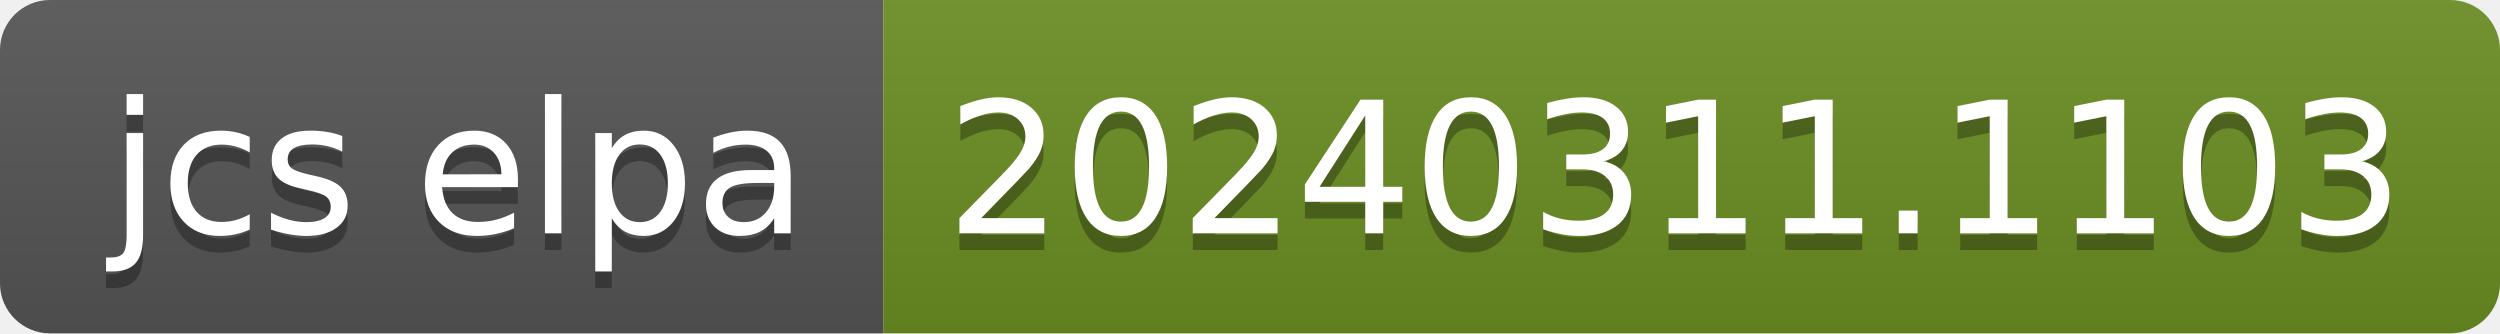
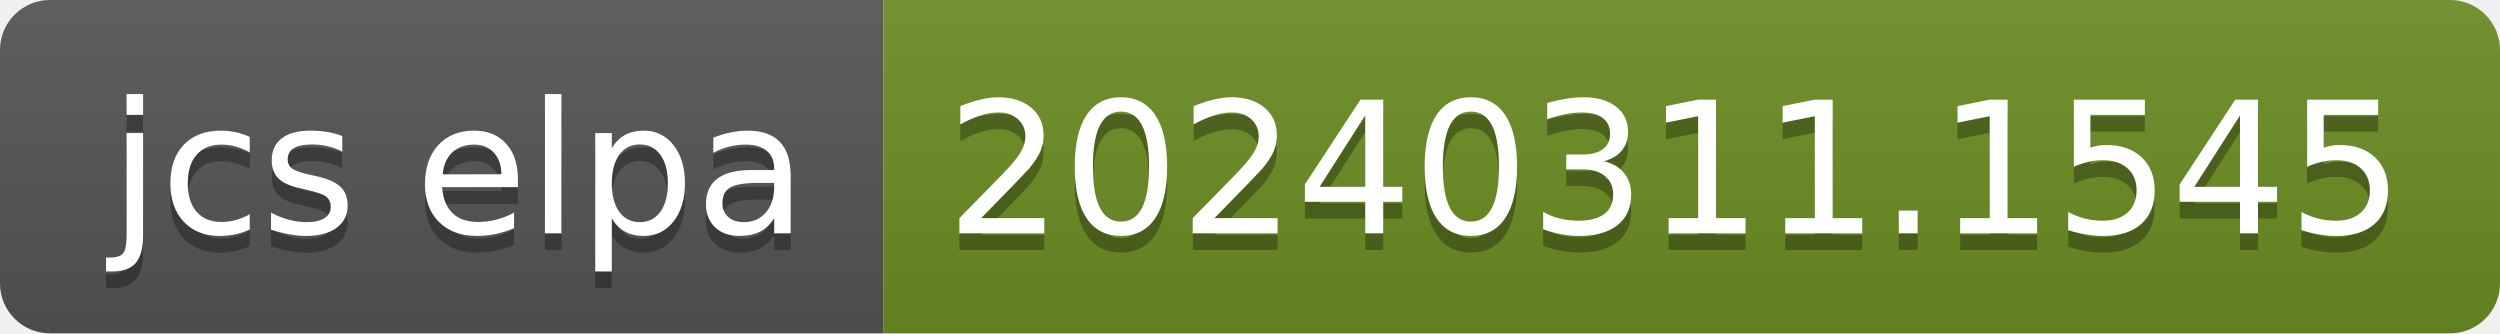
- <svg xmlns="http://www.w3.org/2000/svg" width="150" height="20" role="img" aria-label="jcs elpa: 20240311.1103">
+ <svg xmlns="http://www.w3.org/2000/svg" width="150" height="20" role="img" aria-label="jcs elpa: 20240311.1545">
  <linearGradient id="s" x2="0" y2="100%">
    <stop offset="0" stop-color="#bbb" stop-opacity=".1" />
    <stop offset="1" stop-opacity=".1" />
  </linearGradient>
  <clipPath id="r">
    <rect width="150" height="20" rx="3" fill="#fff" />
  </clipPath>
  <g clip-path="url(#r)">
    <rect width="53" height="20" fill="#555" />
    <rect x="53" width="97" height="20" fill="#6b8e23" />
    <rect width="150" height="20" fill="url(#s)" />
  </g>
  <g fill="#fff" text-anchor="middle" font-family="Verdana,Geneva,DejaVu Sans,sans-serif" text-rendering="geometricPrecision" font-size="110">
    <text aria-hidden="true" x="275" y="150" fill="#010101" fill-opacity=".3" transform="scale(.1)" textLength="430">jcs elpa</text>
    <text x="275" y="140" transform="scale(.1)" fill="#fff" textLength="430">jcs elpa</text>
-     <text aria-hidden="true" x="1005" y="150" fill="#010101" fill-opacity=".3" transform="scale(.1)" textLength="870">20240311.1103</text>
-     <text x="1005" y="140" transform="scale(.1)" fill="#fff" textLength="870">20240311.1103</text>
+     <text aria-hidden="true" x="1005" y="150" fill="#010101" fill-opacity=".3" transform="scale(.1)" textLength="870">20240311.1545</text>
+     <text x="1005" y="140" transform="scale(.1)" fill="#fff" textLength="870">20240311.1545</text>
  </g>
</svg>
